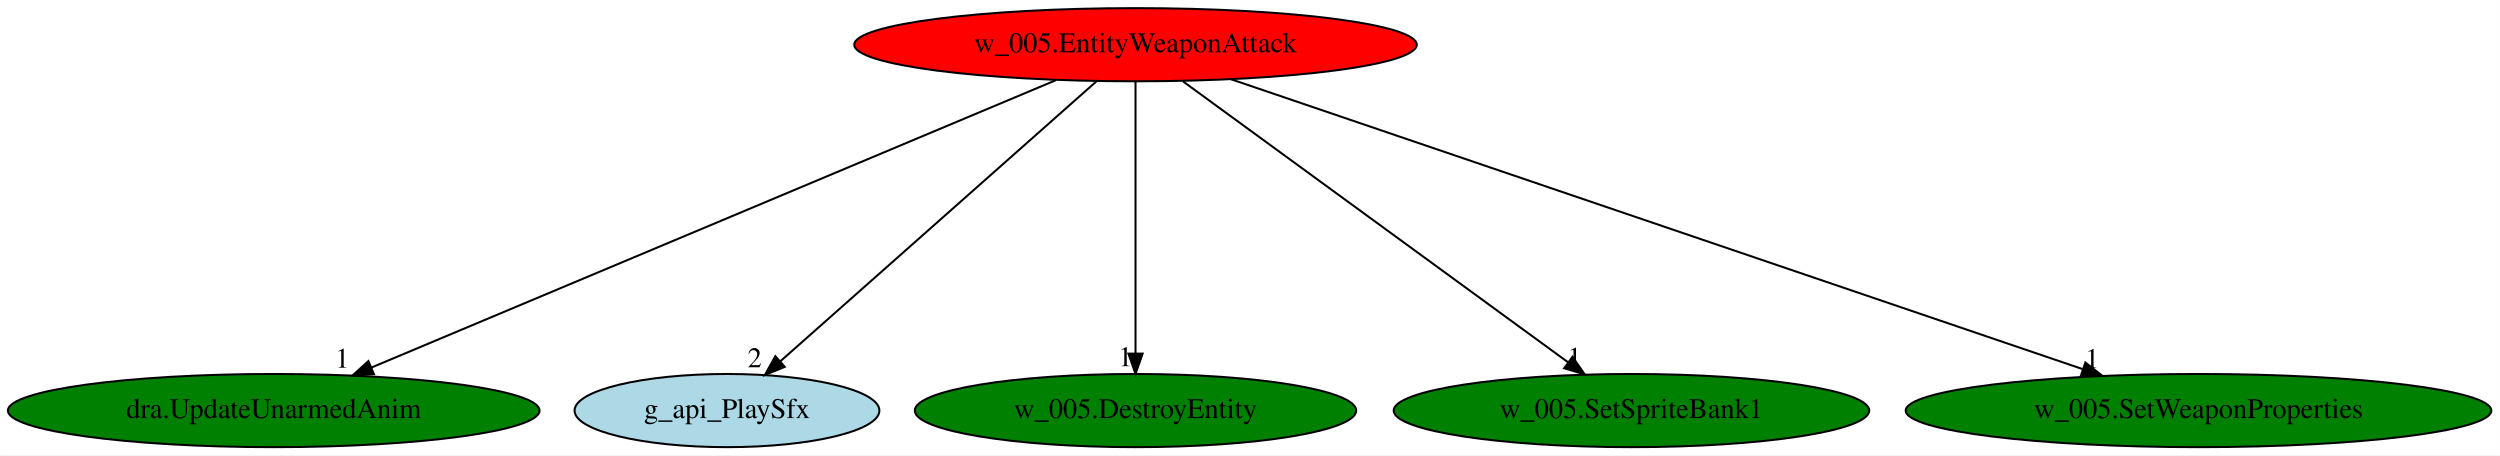
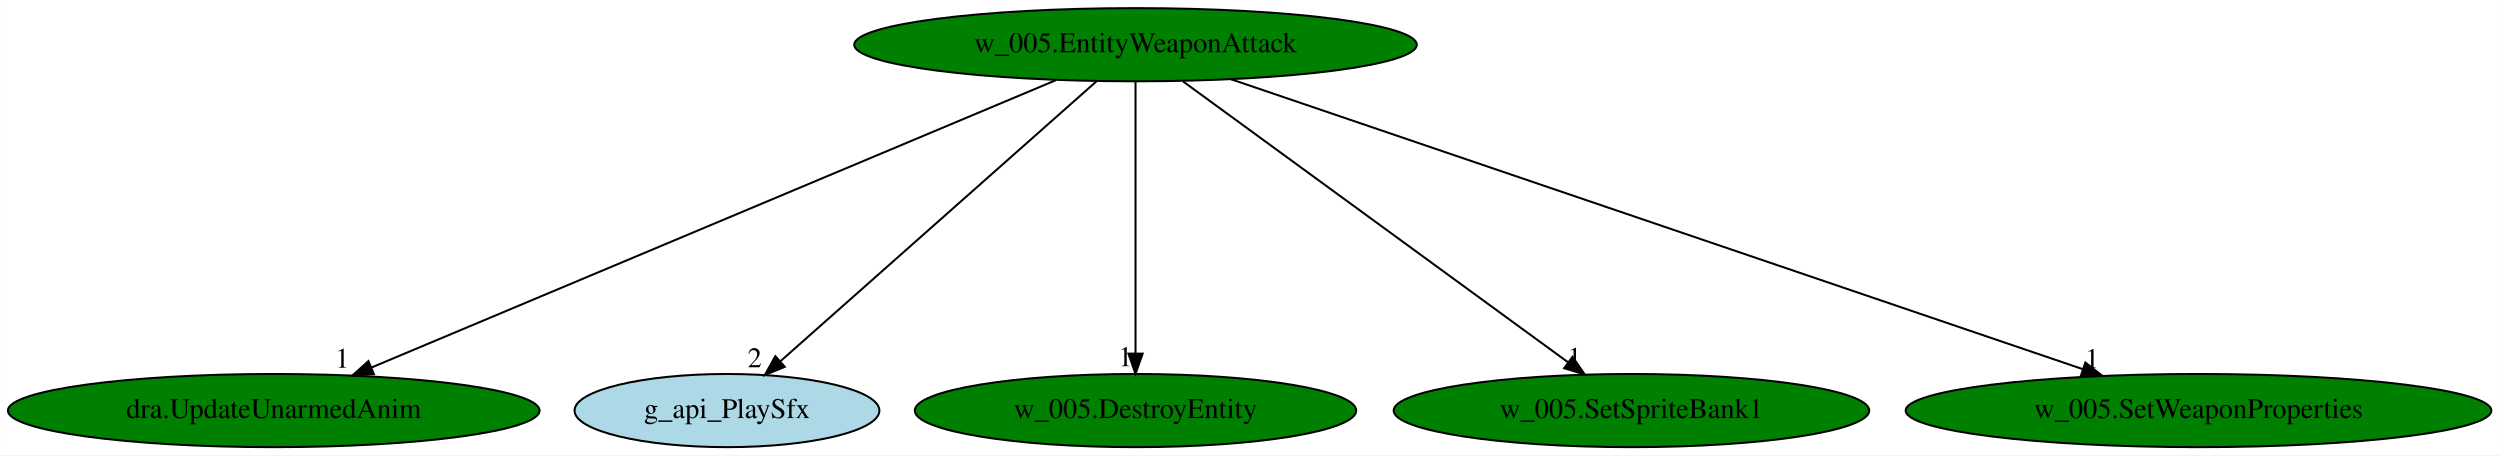
<svg xmlns="http://www.w3.org/2000/svg" xmlns:xlink="http://www.w3.org/1999/xlink" width="1230pt" height="224pt" viewBox="0.00 0.00 1229.93 224.00">
  <g id="graph0" class="graph" transform="scale(1 1) rotate(0) translate(4 220)">
    <polygon fill="white" stroke="transparent" points="-4,4 -4,-220 1225.93,-220 1225.93,4 -4,4" />
    <g id="node1" class="node">
-       <ellipse fill="red" stroke="black" cx="554.64" cy="-198" rx="138.38" ry="18" />
+       <ellipse fill="green" stroke="black" cx="554.64" cy="-198" rx="138.38" ry="18" />
      <text text-anchor="middle" x="554.64" y="-194.3" font-family="Times,serif" font-size="14.00">w_005.EntityWeaponAttack</text>
    </g>
    <g id="node2" class="node">
      <g id="a_node2">
        <a xlink:href="dra.UpdateUnarmedAnim.svg" xlink:title="dra.UpdateUnarmedAnim">
          <ellipse fill="green" stroke="black" cx="130.64" cy="-18" rx="130.78" ry="18" />
          <text text-anchor="middle" x="130.64" y="-14.3" font-family="Times,serif" font-size="14.00">dra.UpdateUnarmedAnim</text>
        </a>
      </g>
    </g>
    <g id="edge1" class="edge">
      <path fill="none" stroke="black" d="M515.51,-180.57C437.63,-147.88 263.47,-74.76 178.75,-39.2" />
      <polygon fill="black" stroke="black" points="179.94,-35.9 169.37,-35.26 177.23,-42.36 179.94,-35.9" />
      <text text-anchor="middle" x="164.37" y="-39.06" font-family="Times,serif" font-size="14.00">1</text>
    </g>
    <g id="node3" class="node">
      <g id="a_node3">
        <a xlink:href="g_api_PlaySfx.svg" xlink:title="g_api_PlaySfx">
          <ellipse fill="lightblue" stroke="black" cx="353.64" cy="-18" rx="74.99" ry="18" />
          <text text-anchor="middle" x="353.64" y="-14.3" font-family="Times,serif" font-size="14.00">g_api_PlaySfx</text>
        </a>
      </g>
    </g>
    <g id="edge2" class="edge">
      <path fill="none" stroke="black" d="M535.37,-179.93C499.16,-147.87 420.96,-78.62 379.95,-42.3" />
      <polygon fill="black" stroke="black" points="382.07,-39.51 372.27,-35.5 377.43,-44.75 382.07,-39.51" />
      <text text-anchor="middle" x="367.27" y="-39.3" font-family="Times,serif" font-size="14.00">2</text>
    </g>
    <g id="node4" class="node">
      <g id="a_node4">
        <a xlink:href="w_005.DestroyEntity.svg" xlink:title="w_005.DestroyEntity">
          <ellipse fill="green" stroke="black" cx="554.64" cy="-18" rx="108.58" ry="18" />
          <text text-anchor="middle" x="554.64" y="-14.3" font-family="Times,serif" font-size="14.00">w_005.DestroyEntity</text>
        </a>
      </g>
    </g>
    <g id="edge3" class="edge">
      <path fill="none" stroke="black" d="M554.64,-179.93C554.64,-148.97 554.64,-83.3 554.64,-46.13" />
      <polygon fill="black" stroke="black" points="558.14,-46.02 554.64,-36.02 551.14,-46.02 558.14,-46.02" />
      <text text-anchor="middle" x="549.64" y="-39.82" font-family="Times,serif" font-size="14.00">1</text>
    </g>
    <g id="node5" class="node">
      <g id="a_node5">
        <a xlink:href="w_005.SetSpriteBank1.svg" xlink:title="w_005.SetSpriteBank1">
          <ellipse fill="green" stroke="black" cx="798.64" cy="-18" rx="116.98" ry="18" />
          <text text-anchor="middle" x="798.64" y="-14.3" font-family="Times,serif" font-size="14.00">w_005.SetSpriteBank1</text>
        </a>
      </g>
    </g>
    <g id="edge4" class="edge">
      <path fill="none" stroke="black" d="M578.03,-179.93C622.23,-147.69 718.01,-77.82 767.55,-41.68" />
      <polygon fill="black" stroke="black" points="769.65,-44.48 775.67,-35.76 765.53,-38.82 769.65,-44.48" />
      <text text-anchor="middle" x="770.67" y="-39.56" font-family="Times,serif" font-size="14.00">1</text>
    </g>
    <g id="node6" class="node">
      <g id="a_node6">
        <a xlink:href="w_005.SetWeaponProperties.svg" xlink:title="w_005.SetWeaponProperties">
          <ellipse fill="green" stroke="black" cx="1077.64" cy="-18" rx="144.07" ry="18" />
          <text text-anchor="middle" x="1077.64" y="-14.3" font-family="Times,serif" font-size="14.00">w_005.SetWeaponProperties</text>
        </a>
      </g>
    </g>
    <g id="edge5" class="edge">
      <path fill="none" stroke="black" d="M601.51,-181.05C697.57,-148.35 916.49,-73.85 1020.6,-38.41" />
      <polygon fill="black" stroke="black" points="1021.97,-41.64 1030.31,-35.11 1019.71,-35.02 1021.97,-41.64" />
      <text text-anchor="middle" x="1025.31" y="-38.91" font-family="Times,serif" font-size="14.00">1</text>
    </g>
  </g>
</svg>
